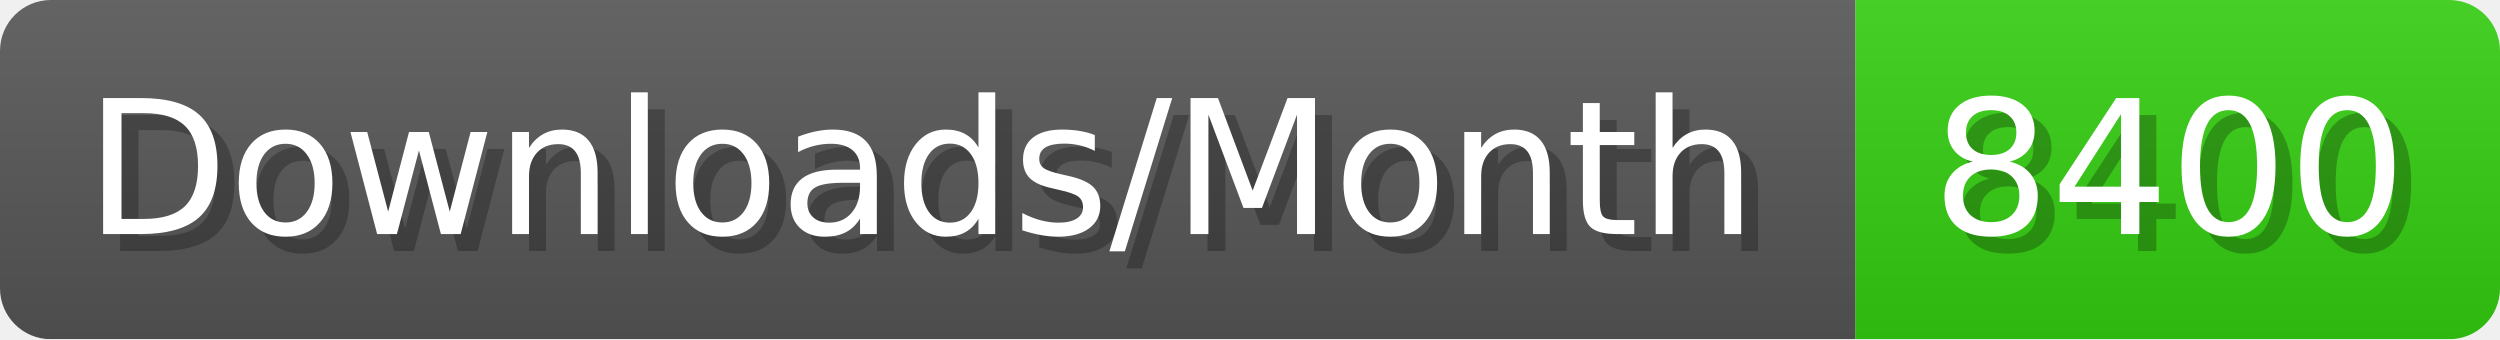
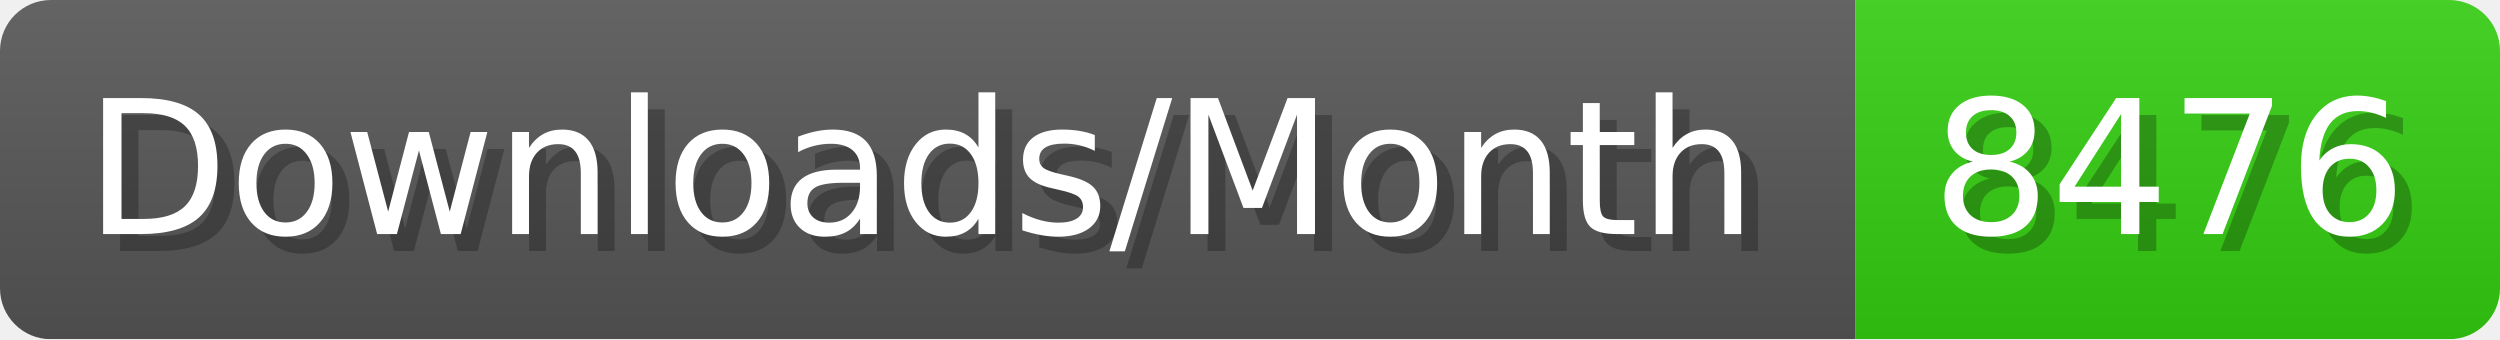
- <svg xmlns="http://www.w3.org/2000/svg" width="147.4" height="20" viewBox="0 0 1474 200" role="img" aria-label="Downloads/Month: 8400">
+ <svg xmlns="http://www.w3.org/2000/svg" width="147.4" height="20" viewBox="0 0 1474 200" role="img" aria-label="Downloads/Month: 8476">
  <linearGradient id="YlXUI" x2="0" y2="100%">
    <stop offset="0" stop-opacity=".1" stop-color="#EEE" />
    <stop offset="1" stop-opacity=".1" />
  </linearGradient>
  <mask id="JHhop">
    <rect width="1474" height="200" rx="30" fill="#FFF" />
  </mask>
  <g mask="url(#JHhop)">
    <rect width="1094" height="200" fill="#555" />
    <rect width="380" height="200" fill="#3C1" x="1094" />
    <rect width="1474" height="200" fill="url(#YlXUI)" />
  </g>
  <g aria-hidden="true" fill="#fff" text-anchor="start" font-family="Verdana,DejaVu Sans,sans-serif" font-size="110">
    <text x="60" y="148" textLength="994" fill="#000" opacity="0.25">Downloads/Month</text>
    <text x="50" y="138" textLength="994">Downloads/Month</text>
-     <text x="1149" y="148" textLength="280" fill="#000" opacity="0.25">8400</text>
-     <text x="1139" y="138" textLength="280">8400</text>
+     <text x="1149" y="148" textLength="280" fill="#000" opacity="0.25">8476</text>
+     <text x="1139" y="138" textLength="280">8476</text>
  </g>
</svg>
